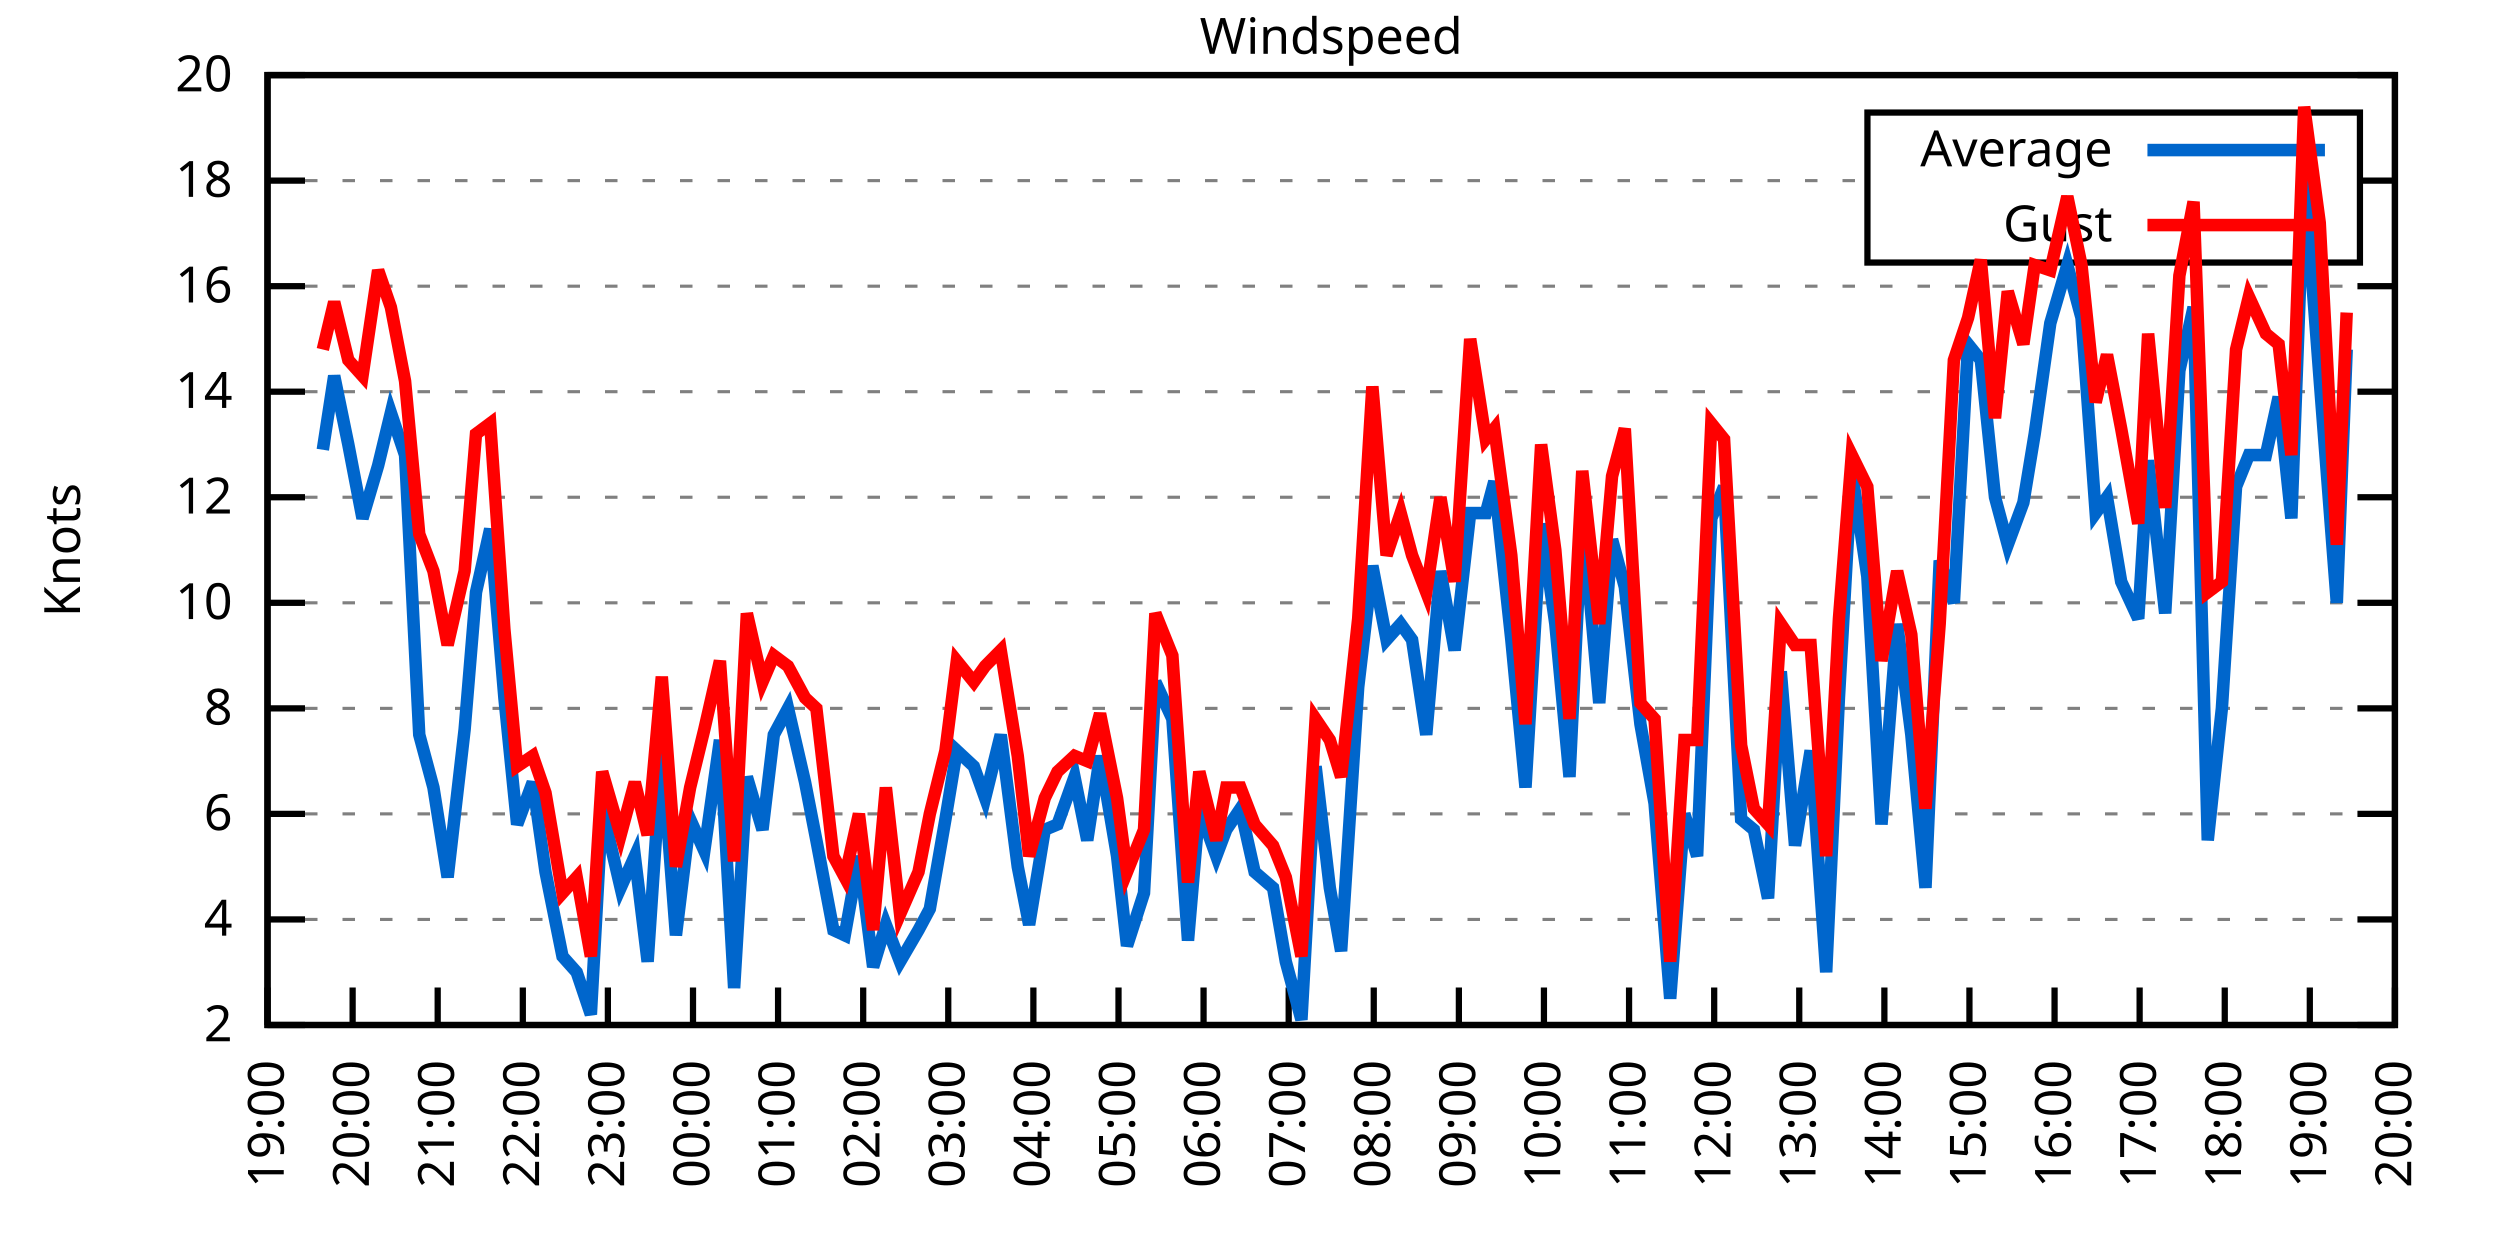
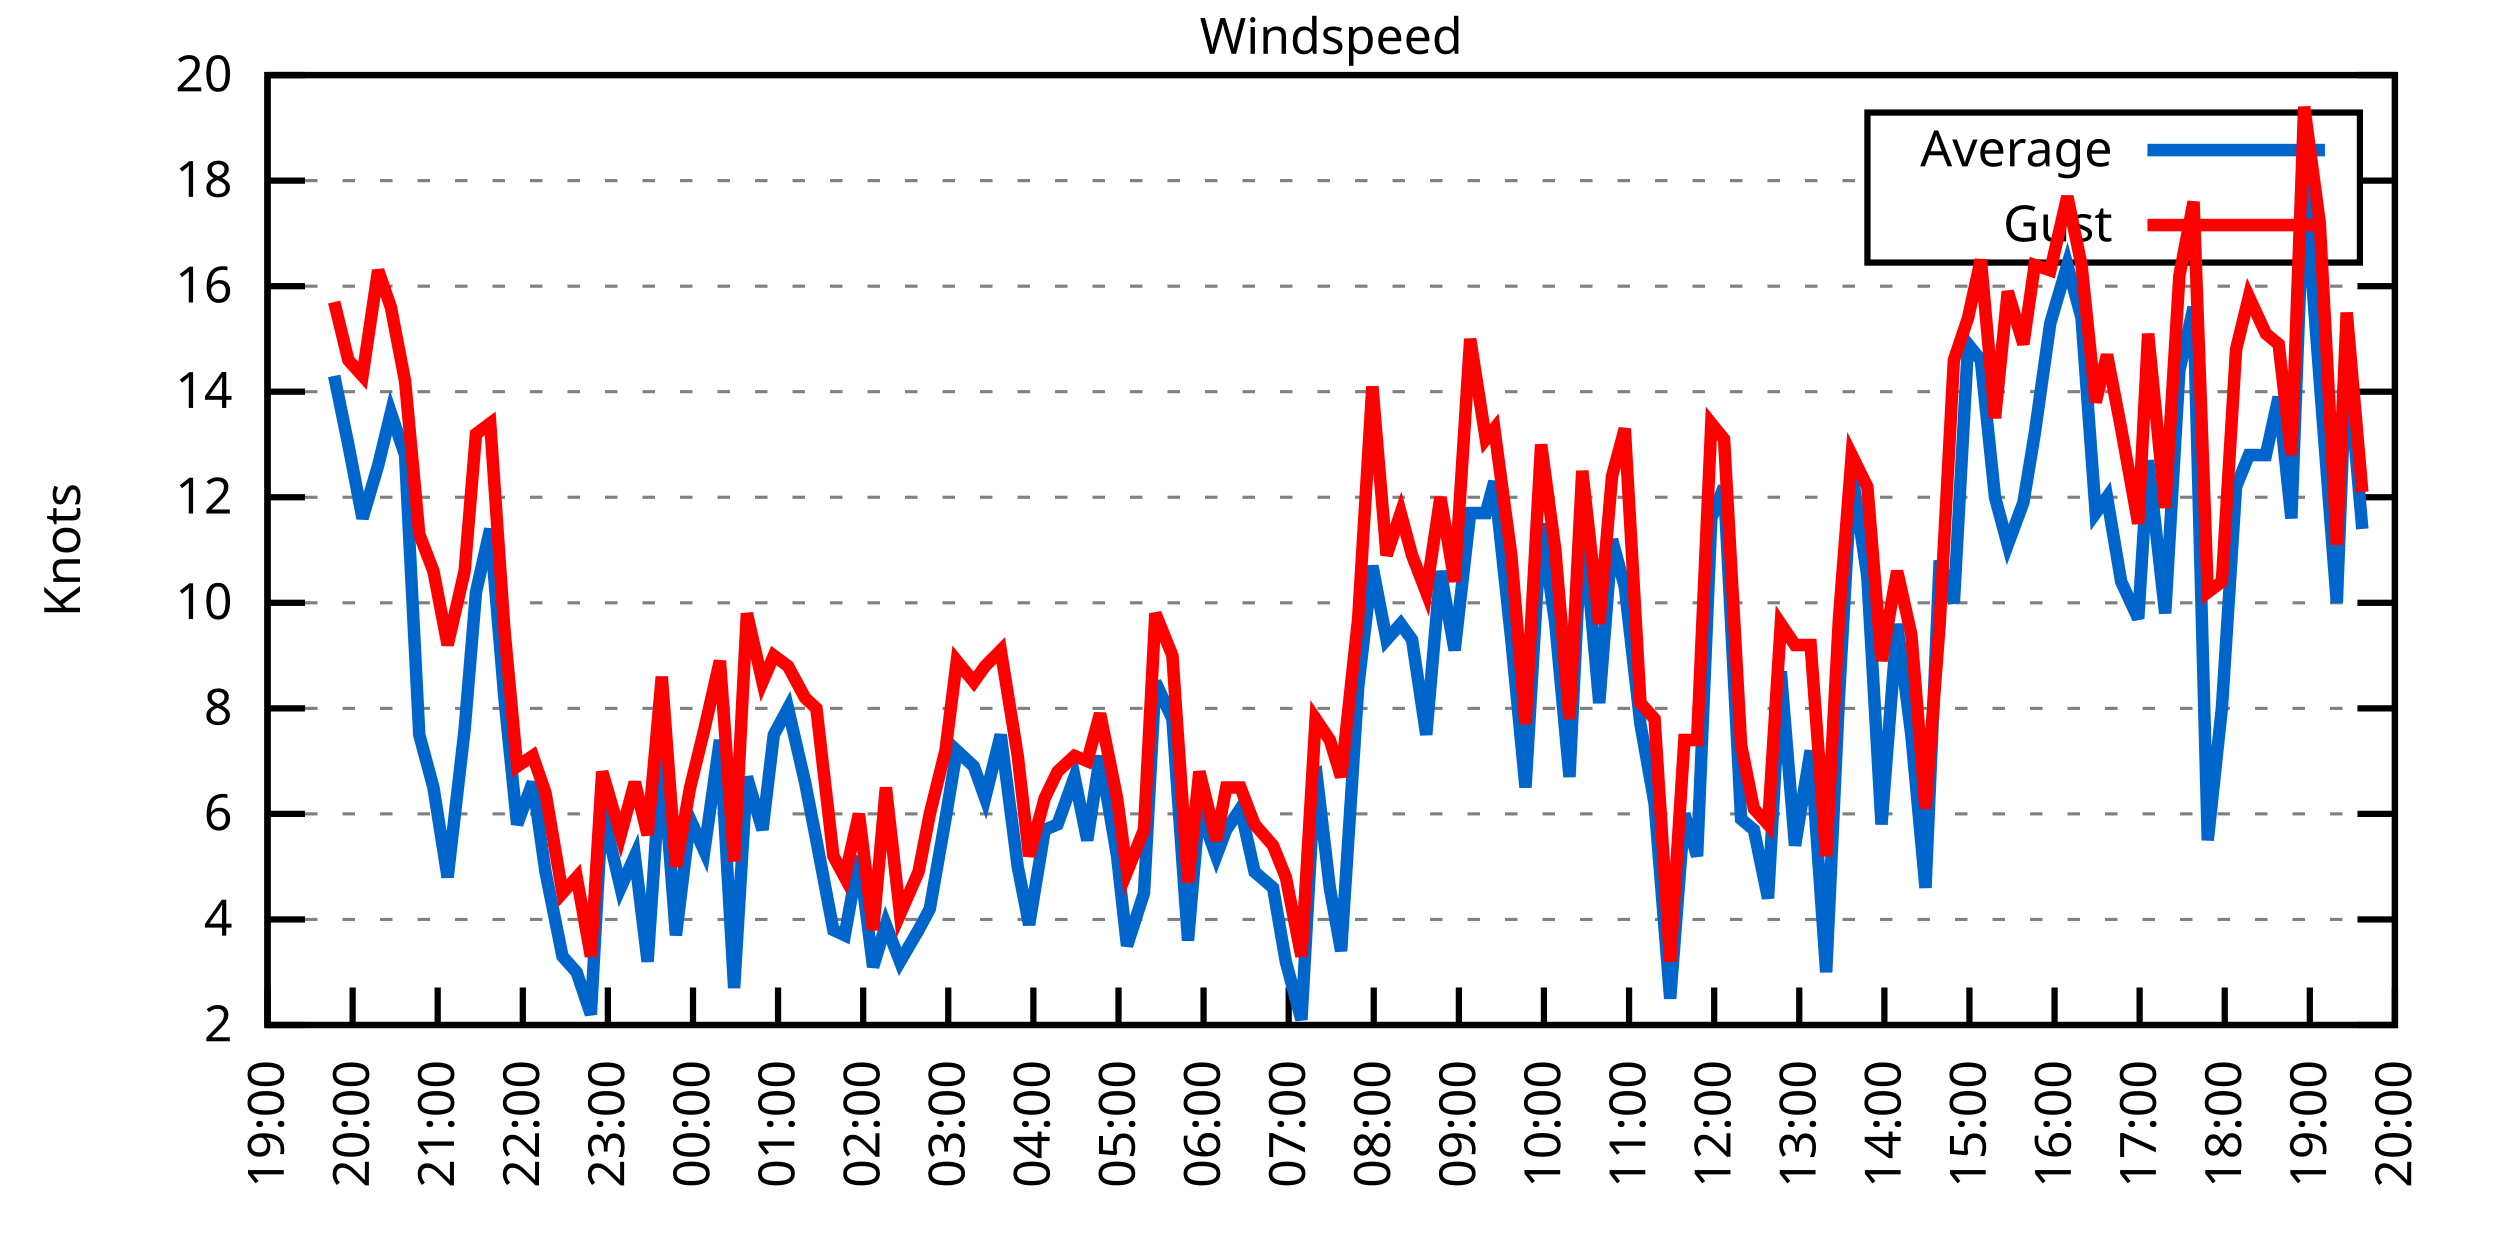
<svg xmlns="http://www.w3.org/2000/svg" xmlns:xlink="http://www.w3.org/1999/xlink" width="400" height="200" viewBox="0 0 400 200">
  <g id="gnuplot_canvas">
    <rect x="0" y="0" width="400" height="200" fill="none" />
    <defs>
      <circle id="gpDot" r="0.5" stroke-width="0.5" stroke="currentColor" />
      <path id="gpPt0" stroke-width="0.333" stroke="currentColor" d="M-1,0 h2 M0,-1 v2" />
      <path id="gpPt1" stroke-width="0.333" stroke="currentColor" d="M-1,-1 L1,1 M1,-1 L-1,1" />
      <path id="gpPt2" stroke-width="0.333" stroke="currentColor" d="M-1,0 L1,0 M0,-1 L0,1 M-1,-1 L1,1 M-1,1 L1,-1" />
      <rect id="gpPt3" stroke-width="0.333" stroke="currentColor" x="-1" y="-1" width="2" height="2" />
      <rect id="gpPt4" stroke-width="0.333" stroke="currentColor" fill="currentColor" x="-1" y="-1" width="2" height="2" />
      <circle id="gpPt5" stroke-width="0.333" stroke="currentColor" cx="0" cy="0" r="1" />
      <use xlink:href="#gpPt5" id="gpPt6" fill="currentColor" stroke="none" />
      <path id="gpPt7" stroke-width="0.333" stroke="currentColor" d="M0,-1.33 L-1.33,0.67 L1.33,0.67 z" />
      <use xlink:href="#gpPt7" id="gpPt8" fill="currentColor" stroke="none" />
      <use xlink:href="#gpPt7" id="gpPt9" stroke="currentColor" transform="rotate(180)" />
      <use xlink:href="#gpPt9" id="gpPt10" fill="currentColor" stroke="none" />
      <use xlink:href="#gpPt3" id="gpPt11" stroke="currentColor" transform="rotate(45)" />
      <use xlink:href="#gpPt11" id="gpPt12" fill="currentColor" stroke="none" />
      <path id="gpPt13" stroke-width="0.333" stroke="currentColor" d="M0,1.330 L1.265,0.411 L0.782,-1.067 L-0.782,-1.076 L-1.265,0.411 z" />
      <use xlink:href="#gpPt13" id="gpPt14" fill="currentColor" stroke="none" />
      <filter id="textbox" filterUnits="objectBoundingBox" x="0" y="0" height="1" width="1">
        <feFlood flood-color="white" flood-opacity="1" result="bgnd" />
        <feComposite in="SourceGraphic" in2="bgnd" operator="atop" />
      </filter>
      <filter id="greybox" filterUnits="objectBoundingBox" x="0" y="0" height="1" width="1">
        <feFlood flood-color="lightgrey" flood-opacity="1" result="grey" />
        <feComposite in="SourceGraphic" in2="grey" operator="atop" />
      </filter>
    </defs>
    <g fill="none" color="white" stroke="currentColor" stroke-width="1.00" stroke-linecap="butt" stroke-linejoin="miter">
</g>
    <g fill="none" color="black" stroke="currentColor" stroke-width="1.00" stroke-linecap="butt" stroke-linejoin="miter">
      <g stroke="none" shape-rendering="crispEdges">
        <polygon fill="rgb(255, 255, 255)" points="42.80,164.00 383.18,164.00 383.18,12.02 42.80,12.02 " />
      </g>
    </g>
    <g fill="none" color="black" stroke="currentColor" stroke-width="1.00" stroke-linecap="butt" stroke-linejoin="miter">
</g>
    <g fill="none" color="black" stroke="black" stroke-width="0.50" stroke-linecap="butt" stroke-linejoin="miter">
</g>
    <g fill="none" color="gray" stroke="currentColor" stroke-width="0.50" stroke-linecap="butt" stroke-linejoin="miter">
      <path stroke="gray" stroke-dasharray="2,4" class="gridline" d="M42.80,164.00 L383.19,164.00  " />
    </g>
    <g fill="none" color="gray" stroke="gray" stroke-width="1.00" stroke-linecap="butt" stroke-linejoin="miter">
</g>
    <g fill="none" color="black" stroke="currentColor" stroke-width="1.00" stroke-linecap="butt" stroke-linejoin="miter">
      <path stroke="black" d="M42.80,164.00 L48.80,164.00 M383.19,164.00 L377.19,164.00  " />
      <g transform="translate(37.20,166.60)" stroke="none" fill="black" font-family="Sans" font-size="8.00" text-anchor="end">
        <text>
          <tspan font-family="Sans"> 2</tspan>
        </text>
      </g>
    </g>
    <g fill="none" color="black" stroke="currentColor" stroke-width="1.00" stroke-linecap="butt" stroke-linejoin="miter">
</g>
    <g fill="none" color="black" stroke="black" stroke-width="0.50" stroke-linecap="butt" stroke-linejoin="miter">
</g>
    <g fill="none" color="gray" stroke="currentColor" stroke-width="0.50" stroke-linecap="butt" stroke-linejoin="miter">
      <path stroke="gray" stroke-dasharray="2,4" class="gridline" d="M42.80,147.11 L383.19,147.11  " />
    </g>
    <g fill="none" color="gray" stroke="gray" stroke-width="1.00" stroke-linecap="butt" stroke-linejoin="miter">
</g>
    <g fill="none" color="black" stroke="currentColor" stroke-width="1.00" stroke-linecap="butt" stroke-linejoin="miter">
      <path stroke="black" d="M42.80,147.11 L48.80,147.11 M383.19,147.11 L377.19,147.11  " />
      <g transform="translate(37.20,149.71)" stroke="none" fill="black" font-family="Sans" font-size="8.00" text-anchor="end">
        <text>
          <tspan font-family="Sans"> 4</tspan>
        </text>
      </g>
    </g>
    <g fill="none" color="black" stroke="currentColor" stroke-width="1.00" stroke-linecap="butt" stroke-linejoin="miter">
</g>
    <g fill="none" color="black" stroke="black" stroke-width="0.50" stroke-linecap="butt" stroke-linejoin="miter">
</g>
    <g fill="none" color="gray" stroke="currentColor" stroke-width="0.50" stroke-linecap="butt" stroke-linejoin="miter">
      <path stroke="gray" stroke-dasharray="2,4" class="gridline" d="M42.80,130.22 L383.19,130.22  " />
    </g>
    <g fill="none" color="gray" stroke="gray" stroke-width="1.00" stroke-linecap="butt" stroke-linejoin="miter">
</g>
    <g fill="none" color="black" stroke="currentColor" stroke-width="1.00" stroke-linecap="butt" stroke-linejoin="miter">
      <path stroke="black" d="M42.80,130.22 L48.80,130.22 M383.19,130.22 L377.19,130.22  " />
      <g transform="translate(37.20,132.82)" stroke="none" fill="black" font-family="Sans" font-size="8.00" text-anchor="end">
        <text>
          <tspan font-family="Sans"> 6</tspan>
        </text>
      </g>
    </g>
    <g fill="none" color="black" stroke="currentColor" stroke-width="1.00" stroke-linecap="butt" stroke-linejoin="miter">
</g>
    <g fill="none" color="black" stroke="black" stroke-width="0.50" stroke-linecap="butt" stroke-linejoin="miter">
</g>
    <g fill="none" color="gray" stroke="currentColor" stroke-width="0.50" stroke-linecap="butt" stroke-linejoin="miter">
      <path stroke="gray" stroke-dasharray="2,4" class="gridline" d="M42.80,113.34 L383.19,113.34  " />
    </g>
    <g fill="none" color="gray" stroke="gray" stroke-width="1.00" stroke-linecap="butt" stroke-linejoin="miter">
</g>
    <g fill="none" color="black" stroke="currentColor" stroke-width="1.00" stroke-linecap="butt" stroke-linejoin="miter">
      <path stroke="black" d="M42.80,113.34 L48.80,113.34 M383.19,113.34 L377.19,113.34  " />
      <g transform="translate(37.20,115.94)" stroke="none" fill="black" font-family="Sans" font-size="8.00" text-anchor="end">
        <text>
          <tspan font-family="Sans"> 8</tspan>
        </text>
      </g>
    </g>
    <g fill="none" color="black" stroke="currentColor" stroke-width="1.00" stroke-linecap="butt" stroke-linejoin="miter">
</g>
    <g fill="none" color="black" stroke="black" stroke-width="0.50" stroke-linecap="butt" stroke-linejoin="miter">
</g>
    <g fill="none" color="gray" stroke="currentColor" stroke-width="0.50" stroke-linecap="butt" stroke-linejoin="miter">
      <path stroke="gray" stroke-dasharray="2,4" class="gridline" d="M42.80,96.45 L383.19,96.45  " />
    </g>
    <g fill="none" color="gray" stroke="gray" stroke-width="1.00" stroke-linecap="butt" stroke-linejoin="miter">
</g>
    <g fill="none" color="black" stroke="currentColor" stroke-width="1.00" stroke-linecap="butt" stroke-linejoin="miter">
      <path stroke="black" d="M42.80,96.45 L48.80,96.45 M383.19,96.45 L377.19,96.45  " />
      <g transform="translate(37.20,99.05)" stroke="none" fill="black" font-family="Sans" font-size="8.00" text-anchor="end">
        <text>
          <tspan font-family="Sans"> 10</tspan>
        </text>
      </g>
    </g>
    <g fill="none" color="black" stroke="currentColor" stroke-width="1.00" stroke-linecap="butt" stroke-linejoin="miter">
</g>
    <g fill="none" color="black" stroke="black" stroke-width="0.50" stroke-linecap="butt" stroke-linejoin="miter">
</g>
    <g fill="none" color="gray" stroke="currentColor" stroke-width="0.50" stroke-linecap="butt" stroke-linejoin="miter">
      <path stroke="gray" stroke-dasharray="2,4" class="gridline" d="M42.80,79.56 L383.19,79.56  " />
    </g>
    <g fill="none" color="gray" stroke="gray" stroke-width="1.00" stroke-linecap="butt" stroke-linejoin="miter">
</g>
    <g fill="none" color="black" stroke="currentColor" stroke-width="1.00" stroke-linecap="butt" stroke-linejoin="miter">
      <path stroke="black" d="M42.80,79.56 L48.80,79.56 M383.19,79.56 L377.19,79.56  " />
      <g transform="translate(37.20,82.16)" stroke="none" fill="black" font-family="Sans" font-size="8.00" text-anchor="end">
        <text>
          <tspan font-family="Sans"> 12</tspan>
        </text>
      </g>
    </g>
    <g fill="none" color="black" stroke="currentColor" stroke-width="1.00" stroke-linecap="butt" stroke-linejoin="miter">
</g>
    <g fill="none" color="black" stroke="black" stroke-width="0.50" stroke-linecap="butt" stroke-linejoin="miter">
</g>
    <g fill="none" color="gray" stroke="currentColor" stroke-width="0.50" stroke-linecap="butt" stroke-linejoin="miter">
      <path stroke="gray" stroke-dasharray="2,4" class="gridline" d="M42.80,62.67 L383.19,62.67  " />
    </g>
    <g fill="none" color="gray" stroke="gray" stroke-width="1.00" stroke-linecap="butt" stroke-linejoin="miter">
</g>
    <g fill="none" color="black" stroke="currentColor" stroke-width="1.00" stroke-linecap="butt" stroke-linejoin="miter">
      <path stroke="black" d="M42.80,62.67 L48.80,62.67 M383.19,62.67 L377.19,62.67  " />
      <g transform="translate(37.20,65.27)" stroke="none" fill="black" font-family="Sans" font-size="8.00" text-anchor="end">
        <text>
          <tspan font-family="Sans"> 14</tspan>
        </text>
      </g>
    </g>
    <g fill="none" color="black" stroke="currentColor" stroke-width="1.00" stroke-linecap="butt" stroke-linejoin="miter">
</g>
    <g fill="none" color="black" stroke="black" stroke-width="0.50" stroke-linecap="butt" stroke-linejoin="miter">
</g>
    <g fill="none" color="gray" stroke="currentColor" stroke-width="0.50" stroke-linecap="butt" stroke-linejoin="miter">
      <path stroke="gray" stroke-dasharray="2,4" class="gridline" d="M42.80,45.79 L383.19,45.79  " />
    </g>
    <g fill="none" color="gray" stroke="gray" stroke-width="1.00" stroke-linecap="butt" stroke-linejoin="miter">
</g>
    <g fill="none" color="black" stroke="currentColor" stroke-width="1.00" stroke-linecap="butt" stroke-linejoin="miter">
      <path stroke="black" d="M42.80,45.79 L48.80,45.79 M383.19,45.79 L377.19,45.79  " />
      <g transform="translate(37.20,48.39)" stroke="none" fill="black" font-family="Sans" font-size="8.00" text-anchor="end">
        <text>
          <tspan font-family="Sans"> 16</tspan>
        </text>
      </g>
    </g>
    <g fill="none" color="black" stroke="currentColor" stroke-width="1.00" stroke-linecap="butt" stroke-linejoin="miter">
</g>
    <g fill="none" color="black" stroke="black" stroke-width="0.50" stroke-linecap="butt" stroke-linejoin="miter">
</g>
    <g fill="none" color="gray" stroke="currentColor" stroke-width="0.50" stroke-linecap="butt" stroke-linejoin="miter">
      <path stroke="gray" stroke-dasharray="2,4" class="gridline" d="M42.80,28.90 L298.79,28.90 M377.59,28.90 L383.19,28.90  " />
    </g>
    <g fill="none" color="gray" stroke="gray" stroke-width="1.00" stroke-linecap="butt" stroke-linejoin="miter">
</g>
    <g fill="none" color="black" stroke="currentColor" stroke-width="1.00" stroke-linecap="butt" stroke-linejoin="miter">
      <path stroke="black" d="M42.80,28.90 L48.80,28.90 M383.19,28.90 L377.19,28.90  " />
      <g transform="translate(37.20,31.50)" stroke="none" fill="black" font-family="Sans" font-size="8.00" text-anchor="end">
        <text>
          <tspan font-family="Sans"> 18</tspan>
        </text>
      </g>
    </g>
    <g fill="none" color="black" stroke="currentColor" stroke-width="1.00" stroke-linecap="butt" stroke-linejoin="miter">
</g>
    <g fill="none" color="black" stroke="black" stroke-width="0.50" stroke-linecap="butt" stroke-linejoin="miter">
</g>
    <g fill="none" color="gray" stroke="currentColor" stroke-width="0.50" stroke-linecap="butt" stroke-linejoin="miter">
      <path stroke="gray" stroke-dasharray="2,4" class="gridline" d="M42.80,12.01 L383.19,12.01  " />
    </g>
    <g fill="none" color="gray" stroke="gray" stroke-width="1.00" stroke-linecap="butt" stroke-linejoin="miter">
</g>
    <g fill="none" color="black" stroke="currentColor" stroke-width="1.00" stroke-linecap="butt" stroke-linejoin="miter">
      <path stroke="black" d="M42.80,12.01 L48.80,12.01 M383.19,12.01 L377.19,12.01  " />
      <g transform="translate(37.20,14.61)" stroke="none" fill="black" font-family="Sans" font-size="8.00" text-anchor="end">
        <text>
          <tspan font-family="Sans"> 20</tspan>
        </text>
      </g>
    </g>
    <g fill="none" color="black" stroke="currentColor" stroke-width="1.00" stroke-linecap="butt" stroke-linejoin="miter">
      <path stroke="black" d="M42.80,164.00 L42.80,158.00  " />
      <g transform="translate(45.40,169.60) rotate(270.00)" stroke="none" fill="black" font-family="Sans" font-size="8.00" text-anchor="end">
        <text>
          <tspan font-family="Sans">19:00</tspan>
        </text>
      </g>
    </g>
    <g fill="none" color="black" stroke="currentColor" stroke-width="1.00" stroke-linecap="butt" stroke-linejoin="miter">
      <path stroke="black" d="M56.42,164.00 L56.42,158.00  " />
      <g transform="translate(59.02,169.60) rotate(270.00)" stroke="none" fill="black" font-family="Sans" font-size="8.00" text-anchor="end">
        <text>
          <tspan font-family="Sans">20:00</tspan>
        </text>
      </g>
    </g>
    <g fill="none" color="black" stroke="currentColor" stroke-width="1.00" stroke-linecap="butt" stroke-linejoin="miter">
      <path stroke="black" d="M70.03,164.00 L70.03,158.00  " />
      <g transform="translate(72.63,169.60) rotate(270.00)" stroke="none" fill="black" font-family="Sans" font-size="8.00" text-anchor="end">
        <text>
          <tspan font-family="Sans">21:00</tspan>
        </text>
      </g>
    </g>
    <g fill="none" color="black" stroke="currentColor" stroke-width="1.00" stroke-linecap="butt" stroke-linejoin="miter">
      <path stroke="black" d="M83.65,164.00 L83.65,158.00  " />
      <g transform="translate(86.25,169.60) rotate(270.00)" stroke="none" fill="black" font-family="Sans" font-size="8.00" text-anchor="end">
        <text>
          <tspan font-family="Sans">22:00</tspan>
        </text>
      </g>
    </g>
    <g fill="none" color="black" stroke="currentColor" stroke-width="1.00" stroke-linecap="butt" stroke-linejoin="miter">
      <path stroke="black" d="M97.26,164.00 L97.26,158.00  " />
      <g transform="translate(99.86,169.60) rotate(270.00)" stroke="none" fill="black" font-family="Sans" font-size="8.00" text-anchor="end">
        <text>
          <tspan font-family="Sans">23:00</tspan>
        </text>
      </g>
    </g>
    <g fill="none" color="black" stroke="currentColor" stroke-width="1.00" stroke-linecap="butt" stroke-linejoin="miter">
      <path stroke="black" d="M110.88,164.00 L110.88,158.00  " />
      <g transform="translate(113.48,169.60) rotate(270.00)" stroke="none" fill="black" font-family="Sans" font-size="8.00" text-anchor="end">
        <text>
          <tspan font-family="Sans">00:00</tspan>
        </text>
      </g>
    </g>
    <g fill="none" color="black" stroke="currentColor" stroke-width="1.00" stroke-linecap="butt" stroke-linejoin="miter">
      <path stroke="black" d="M124.49,164.00 L124.49,158.00  " />
      <g transform="translate(127.09,169.60) rotate(270.00)" stroke="none" fill="black" font-family="Sans" font-size="8.00" text-anchor="end">
        <text>
          <tspan font-family="Sans">01:00</tspan>
        </text>
      </g>
    </g>
    <g fill="none" color="black" stroke="currentColor" stroke-width="1.00" stroke-linecap="butt" stroke-linejoin="miter">
      <path stroke="black" d="M138.11,164.00 L138.11,158.00  " />
      <g transform="translate(140.71,169.60) rotate(270.00)" stroke="none" fill="black" font-family="Sans" font-size="8.00" text-anchor="end">
        <text>
          <tspan font-family="Sans">02:00</tspan>
        </text>
      </g>
    </g>
    <g fill="none" color="black" stroke="currentColor" stroke-width="1.00" stroke-linecap="butt" stroke-linejoin="miter">
      <path stroke="black" d="M151.72,164.00 L151.72,158.00  " />
      <g transform="translate(154.32,169.60) rotate(270.00)" stroke="none" fill="black" font-family="Sans" font-size="8.00" text-anchor="end">
        <text>
          <tspan font-family="Sans">03:00</tspan>
        </text>
      </g>
    </g>
    <g fill="none" color="black" stroke="currentColor" stroke-width="1.00" stroke-linecap="butt" stroke-linejoin="miter">
      <path stroke="black" d="M165.34,164.00 L165.34,158.00  " />
      <g transform="translate(167.94,169.60) rotate(270.00)" stroke="none" fill="black" font-family="Sans" font-size="8.00" text-anchor="end">
        <text>
          <tspan font-family="Sans">04:00</tspan>
        </text>
      </g>
    </g>
    <g fill="none" color="black" stroke="currentColor" stroke-width="1.00" stroke-linecap="butt" stroke-linejoin="miter">
      <path stroke="black" d="M178.96,164.00 L178.96,158.00  " />
      <g transform="translate(181.56,169.60) rotate(270.00)" stroke="none" fill="black" font-family="Sans" font-size="8.00" text-anchor="end">
        <text>
          <tspan font-family="Sans">05:00</tspan>
        </text>
      </g>
    </g>
    <g fill="none" color="black" stroke="currentColor" stroke-width="1.00" stroke-linecap="butt" stroke-linejoin="miter">
      <path stroke="black" d="M192.57,164.00 L192.57,158.00  " />
      <g transform="translate(195.17,169.60) rotate(270.00)" stroke="none" fill="black" font-family="Sans" font-size="8.00" text-anchor="end">
        <text>
          <tspan font-family="Sans">06:00</tspan>
        </text>
      </g>
    </g>
    <g fill="none" color="black" stroke="currentColor" stroke-width="1.00" stroke-linecap="butt" stroke-linejoin="miter">
      <path stroke="black" d="M206.19,164.00 L206.19,158.00  " />
      <g transform="translate(208.79,169.60) rotate(270.00)" stroke="none" fill="black" font-family="Sans" font-size="8.00" text-anchor="end">
        <text>
          <tspan font-family="Sans">07:00</tspan>
        </text>
      </g>
    </g>
    <g fill="none" color="black" stroke="currentColor" stroke-width="1.00" stroke-linecap="butt" stroke-linejoin="miter">
      <path stroke="black" d="M219.80,164.00 L219.80,158.00  " />
      <g transform="translate(222.40,169.60) rotate(270.00)" stroke="none" fill="black" font-family="Sans" font-size="8.00" text-anchor="end">
        <text>
          <tspan font-family="Sans">08:00</tspan>
        </text>
      </g>
    </g>
    <g fill="none" color="black" stroke="currentColor" stroke-width="1.00" stroke-linecap="butt" stroke-linejoin="miter">
      <path stroke="black" d="M233.42,164.00 L233.42,158.00  " />
      <g transform="translate(236.02,169.60) rotate(270.00)" stroke="none" fill="black" font-family="Sans" font-size="8.00" text-anchor="end">
        <text>
          <tspan font-family="Sans">09:00</tspan>
        </text>
      </g>
    </g>
    <g fill="none" color="black" stroke="currentColor" stroke-width="1.00" stroke-linecap="butt" stroke-linejoin="miter">
      <path stroke="black" d="M247.03,164.00 L247.03,158.00  " />
      <g transform="translate(249.63,169.60) rotate(270.00)" stroke="none" fill="black" font-family="Sans" font-size="8.00" text-anchor="end">
        <text>
          <tspan font-family="Sans">10:00</tspan>
        </text>
      </g>
    </g>
    <g fill="none" color="black" stroke="currentColor" stroke-width="1.00" stroke-linecap="butt" stroke-linejoin="miter">
      <path stroke="black" d="M260.65,164.00 L260.65,158.00  " />
      <g transform="translate(263.25,169.60) rotate(270.00)" stroke="none" fill="black" font-family="Sans" font-size="8.00" text-anchor="end">
        <text>
          <tspan font-family="Sans">11:00</tspan>
        </text>
      </g>
    </g>
    <g fill="none" color="black" stroke="currentColor" stroke-width="1.00" stroke-linecap="butt" stroke-linejoin="miter">
      <path stroke="black" d="M274.27,164.00 L274.27,158.00  " />
      <g transform="translate(276.87,169.60) rotate(270.00)" stroke="none" fill="black" font-family="Sans" font-size="8.00" text-anchor="end">
        <text>
          <tspan font-family="Sans">12:00</tspan>
        </text>
      </g>
    </g>
    <g fill="none" color="black" stroke="currentColor" stroke-width="1.00" stroke-linecap="butt" stroke-linejoin="miter">
      <path stroke="black" d="M287.88,164.00 L287.88,158.00  " />
      <g transform="translate(290.48,169.60) rotate(270.00)" stroke="none" fill="black" font-family="Sans" font-size="8.00" text-anchor="end">
        <text>
          <tspan font-family="Sans">13:00</tspan>
        </text>
      </g>
    </g>
    <g fill="none" color="black" stroke="currentColor" stroke-width="1.00" stroke-linecap="butt" stroke-linejoin="miter">
      <path stroke="black" d="M301.50,164.00 L301.50,158.00  " />
      <g transform="translate(304.10,169.60) rotate(270.00)" stroke="none" fill="black" font-family="Sans" font-size="8.00" text-anchor="end">
        <text>
          <tspan font-family="Sans">14:00</tspan>
        </text>
      </g>
    </g>
    <g fill="none" color="black" stroke="currentColor" stroke-width="1.00" stroke-linecap="butt" stroke-linejoin="miter">
      <path stroke="black" d="M315.11,164.00 L315.11,158.00  " />
      <g transform="translate(317.71,169.60) rotate(270.00)" stroke="none" fill="black" font-family="Sans" font-size="8.00" text-anchor="end">
        <text>
          <tspan font-family="Sans">15:00</tspan>
        </text>
      </g>
    </g>
    <g fill="none" color="black" stroke="currentColor" stroke-width="1.00" stroke-linecap="butt" stroke-linejoin="miter">
      <path stroke="black" d="M328.73,164.00 L328.73,158.00  " />
      <g transform="translate(331.33,169.60) rotate(270.00)" stroke="none" fill="black" font-family="Sans" font-size="8.00" text-anchor="end">
        <text>
          <tspan font-family="Sans">16:00</tspan>
        </text>
      </g>
    </g>
    <g fill="none" color="black" stroke="currentColor" stroke-width="1.00" stroke-linecap="butt" stroke-linejoin="miter">
      <path stroke="black" d="M342.34,164.00 L342.34,158.00  " />
      <g transform="translate(344.94,169.60) rotate(270.00)" stroke="none" fill="black" font-family="Sans" font-size="8.00" text-anchor="end">
        <text>
          <tspan font-family="Sans">17:00</tspan>
        </text>
      </g>
    </g>
    <g fill="none" color="black" stroke="currentColor" stroke-width="1.00" stroke-linecap="butt" stroke-linejoin="miter">
      <path stroke="black" d="M355.96,164.00 L355.96,158.00  " />
      <g transform="translate(358.56,169.60) rotate(270.00)" stroke="none" fill="black" font-family="Sans" font-size="8.00" text-anchor="end">
        <text>
          <tspan font-family="Sans">18:00</tspan>
        </text>
      </g>
    </g>
    <g fill="none" color="black" stroke="currentColor" stroke-width="1.00" stroke-linecap="butt" stroke-linejoin="miter">
      <path stroke="black" d="M369.57,164.00 L369.57,158.00  " />
      <g transform="translate(372.17,169.60) rotate(270.00)" stroke="none" fill="black" font-family="Sans" font-size="8.00" text-anchor="end">
        <text>
          <tspan font-family="Sans">19:00</tspan>
        </text>
      </g>
    </g>
    <g fill="none" color="black" stroke="currentColor" stroke-width="1.00" stroke-linecap="butt" stroke-linejoin="miter">
      <path stroke="black" d="M383.19,164.00 L383.19,158.00  " />
      <g transform="translate(385.79,169.60) rotate(270.00)" stroke="none" fill="black" font-family="Sans" font-size="8.00" text-anchor="end">
        <text>
          <tspan font-family="Sans">20:00</tspan>
        </text>
      </g>
    </g>
    <g fill="none" color="black" stroke="currentColor" stroke-width="1.00" stroke-linecap="butt" stroke-linejoin="miter">
</g>
    <g fill="none" color="black" stroke="currentColor" stroke-width="1.00" stroke-linecap="butt" stroke-linejoin="miter">
      <path stroke="black" d="M42.80,12.01 L42.80,164.00 L383.19,164.00 L383.19,12.01 L42.80,12.01 Z  " />
    </g>
    <g fill="none" color="black" stroke="currentColor" stroke-width="1.00" stroke-linecap="butt" stroke-linejoin="miter">
</g>
    <g fill="none" color="black" stroke="currentColor" stroke-width="1.00" stroke-linecap="butt" stroke-linejoin="miter">
      <path stroke="black" d="M298.79,42.01 L298.79,18.01 L377.59,18.01 L377.59,42.01 L298.79,42.01 Z  " />
    </g>
    <g id="Windspeed_plot_1">
      <g fill="none" color="white" stroke="black" stroke-width="2.00" stroke-linecap="butt" stroke-linejoin="miter">
</g>
      <g fill="none" color="black" stroke="currentColor" stroke-width="2.00" stroke-linecap="butt" stroke-linejoin="miter">
        <g transform="translate(337.99,26.61)" stroke="none" fill="black" font-family="Sans" font-size="8.00" text-anchor="end">
          <text>
            <tspan font-family="Sans">Average</tspan>
          </text>
        </g>
      </g>
      <g fill="none" color="black" stroke="currentColor" stroke-width="2.00" stroke-linecap="butt" stroke-linejoin="miter">
-         <path stroke="rgb(  0, 102, 204)" d="M343.59,24.01 L371.99,24.01 M51.65,71.96 L53.47,60.14 L55.73,71.12 L58.00,82.94 L60.50,74.49 L62.54,66.05   L64.81,72.81 L67.08,117.56 L69.35,126.00 L71.62,140.36 L74.34,116.71 L76.16,94.76 L78.43,84.63 L80.70,111.65   L82.74,131.91 L85.24,125.16 L87.28,139.51 L90.00,153.02 L92.27,155.56 L94.54,162.31 L96.35,129.38 L99.30,142.05   L101.57,136.98 L103.62,153.87 L105.89,120.09 L108.15,149.65 L110.42,131.07 L112.69,136.14 L115.19,118.40 L117.46,158.09   L119.50,124.31 L122.00,132.76 L123.81,117.56 L126.08,113.34 L128.81,125.16 L130.62,134.45 L133.34,148.80 L135.16,149.65   L137.43,136.98 L139.70,154.71 L141.74,147.96 L144.01,153.87 L146.96,148.80 L148.77,145.42 L151.27,131.07 L153.09,120.09   L155.81,122.62 L157.62,127.69 L160.12,117.56 L162.84,138.67 L164.66,147.96 L167.16,132.76 L169.20,131.91 L171.92,124.31   L173.96,134.45 L176.01,120.94 L178.73,136.98 L180.32,151.33 L183.04,142.89 L184.86,109.11 L187.58,115.03 L190.08,150.49   L191.89,129.38 L194.61,136.98 L196.20,132.76 L198.47,129.38 L200.74,139.51 L203.69,142.05 L205.73,153.87 L208.23,163.16   L210.50,122.62 L212.77,142.05 L214.58,152.18 L217.31,109.96 L219.58,90.54 L221.85,102.36 L224.11,99.83 L225.93,102.36   L228.20,117.56 L230.47,91.38 L232.74,104.05 L235.23,82.09 L237.73,82.09 L239.09,77.03 L241.81,102.36 L244.08,126.00   L246.58,83.78 L248.85,99.83 L251.12,124.31 L253.16,82.09 L255.88,112.49 L257.93,86.32 L259.97,93.92 L262.47,115.87   L264.73,128.54 L267.23,159.78 L269.50,130.22 L271.54,136.98 L273.81,82.94 L275.85,77.87 L278.58,131.07 L280.62,132.76   L282.89,143.73 L284.93,107.43 L287.20,135.29 L289.70,120.09 L292.19,155.56 L294.23,111.65 L296.28,75.34 L298.77,92.23   L301.04,131.91 L303.54,99.83 L305.81,117.56 L308.08,142.05 L310.35,89.69 L312.62,96.45 L314.89,55.07 L316.93,57.61   L319.20,79.56 L321.24,87.16 L323.74,80.41 L325.55,69.43 L328.05,51.70 L330.77,42.41 L333.04,50.85 L335.31,82.09   L337.12,79.56 L339.39,93.07 L342.12,98.98 L343.70,73.65 L346.43,98.14 L348.70,59.30 L350.97,49.16 L353.24,134.45   L355.50,113.34 L357.77,77.87 L359.82,72.81 L362.54,72.81 L364.58,63.52 L366.62,82.94 L368.67,28.05 L371.16,60.98   L373.89,96.45 L375.47,55.92  " />
+         <path stroke="rgb(  0, 102, 204)" d="M343.59,24.01 L371.99,24.01 M53.47,60.14 L55.73,71.12 L58.00,82.94 L60.50,74.49 L62.54,66.05 L64.81,72.81   L67.08,117.56 L69.35,126.00 L71.62,140.36 L74.34,116.71 L76.16,94.76 L78.43,84.63 L80.70,111.65 L82.74,131.91   L85.24,125.16 L87.28,139.51 L90.00,153.02 L92.27,155.56 L94.54,162.31 L96.35,129.38 L99.30,142.05 L101.57,136.98   L103.62,153.87 L105.89,120.09 L108.15,149.65 L110.42,131.07 L112.69,136.14 L115.19,118.40 L117.46,158.09 L119.50,124.31   L122.00,132.76 L123.81,117.56 L126.08,113.34 L128.81,125.16 L130.62,134.45 L133.34,148.80 L135.16,149.65 L137.43,136.98   L139.70,154.71 L141.74,147.96 L144.01,153.87 L146.96,148.80 L148.77,145.42 L151.27,131.07 L153.09,120.09 L155.81,122.62   L157.62,127.69 L160.12,117.56 L162.84,138.67 L164.66,147.96 L167.16,132.76 L169.20,131.91 L171.92,124.31 L173.96,134.45   L176.01,120.94 L178.73,136.98 L180.32,151.33 L183.04,142.89 L184.86,109.11 L187.58,115.03 L190.08,150.49 L191.89,129.38   L194.61,136.98 L196.20,132.76 L198.47,129.38 L200.74,139.51 L203.69,142.05 L205.73,153.87 L208.23,163.16 L210.50,122.62   L212.77,142.05 L214.58,152.18 L217.31,109.96 L219.58,90.54 L221.85,102.36 L224.11,99.83 L225.93,102.36 L228.20,117.56   L230.47,91.38 L232.74,104.05 L235.23,82.09 L237.73,82.09 L239.09,77.03 L241.81,102.36 L244.08,126.00 L246.58,83.78   L248.85,99.83 L251.12,124.31 L253.16,82.09 L255.88,112.49 L257.93,86.32 L259.97,93.92 L262.47,115.87 L264.73,128.54   L267.23,159.78 L269.50,130.22 L271.54,136.98 L273.81,82.94 L275.85,77.87 L278.58,131.07 L280.62,132.76 L282.89,143.73   L284.93,107.43 L287.20,135.29 L289.70,120.09 L292.19,155.56 L294.23,111.65 L296.28,75.34 L298.77,92.23 L301.04,131.91   L303.54,99.83 L305.81,117.56 L308.08,142.05 L310.35,89.69 L312.62,96.45 L314.89,55.07 L316.93,57.61 L319.20,79.56   L321.24,87.16 L323.74,80.41 L325.55,69.43 L328.05,51.70 L330.77,42.41 L333.04,50.85 L335.31,82.09 L337.12,79.56   L339.39,93.07 L342.12,98.98 L343.70,73.65 L346.43,98.14 L348.70,59.30 L350.97,49.16 L353.24,134.45 L355.50,113.34   L357.77,77.87 L359.82,72.81 L362.54,72.81 L364.58,63.52 L366.62,82.94 L368.67,28.05 L371.16,60.98 L373.89,96.45   L375.47,55.92 L377.97,84.63  " />
      </g>
    </g>
    <g id="Windspeed_plot_2">
      <g fill="none" color="black" stroke="currentColor" stroke-width="2.00" stroke-linecap="butt" stroke-linejoin="miter">
        <g transform="translate(337.99,38.61)" stroke="none" fill="black" font-family="Sans" font-size="8.00" text-anchor="end">
          <text>
            <tspan font-family="Sans">Gust</tspan>
          </text>
        </g>
      </g>
      <g fill="none" color="black" stroke="currentColor" stroke-width="2.00" stroke-linecap="butt" stroke-linejoin="miter">
-         <path stroke="rgb(255,   0,   0)" d="M343.59,36.01 L371.99,36.01 M51.65,55.92 L53.47,48.32 L55.73,57.61 L58.00,60.14 L60.50,43.25 L62.54,49.16   L64.81,60.98 L67.08,85.47 L69.35,91.38 L71.62,103.20 L74.34,91.38 L76.16,69.43 L78.43,67.74 L80.70,100.67   L82.74,122.62 L85.24,120.94 L87.28,126.85 L90.00,142.89 L92.27,140.36 L94.54,153.02 L96.35,123.47 L99.30,133.60   L101.57,125.16 L103.62,133.60 L105.89,108.27 L108.15,138.67 L110.42,126.00 L112.69,116.71 L115.19,105.74 L117.46,137.82   L119.50,98.14 L122.00,109.11 L123.81,104.89 L126.08,106.58 L128.81,111.65 L130.62,113.34 L133.34,136.98 L135.16,140.36   L137.43,130.22 L139.70,148.80 L141.74,126.00 L144.01,146.27 L146.96,139.51 L148.77,130.22 L151.27,120.09 L153.09,105.74   L155.81,109.11 L157.62,106.58 L160.12,104.05 L162.84,120.94 L164.66,136.98 L167.16,127.69 L169.20,123.47 L171.92,120.94   L173.96,121.78 L176.01,114.18 L178.73,127.69 L180.32,139.51 L183.04,132.76 L184.86,98.14 L187.58,104.89 L190.08,141.20   L191.89,123.47 L194.61,134.45 L196.20,126.00 L198.47,126.00 L200.74,131.91 L203.69,135.29 L205.73,140.36 L208.23,153.02   L210.50,115.03 L212.77,118.40 L214.58,124.31 L217.31,98.98 L219.58,61.83 L221.85,88.85 L224.11,82.09 L225.93,88.85   L228.20,94.76 L230.47,79.56 L232.74,93.07 L235.23,54.23 L237.73,70.27 L239.09,68.58 L241.81,88.85 L244.08,115.87   L246.58,71.12 L248.85,88.00 L251.12,115.03 L253.16,75.34 L255.88,99.83 L257.93,76.18 L259.97,68.58 L262.47,112.49   L264.73,115.03 L267.23,153.87 L269.50,118.40 L271.54,118.40 L273.81,67.74 L275.85,70.27 L278.58,119.25 L280.62,129.38   L282.89,131.91 L284.93,99.83 L287.20,103.20 L289.70,103.20 L292.19,136.98 L294.23,98.98 L296.28,72.81 L298.77,77.87   L301.04,105.74 L303.54,91.38 L305.81,101.52 L308.08,129.38 L310.35,99.83 L312.62,57.61 L314.89,50.85 L316.93,41.56   L319.20,66.90 L321.24,46.63 L323.74,55.07 L325.55,42.41 L328.05,43.25 L330.77,31.43 L333.04,42.41 L335.31,64.36   L337.12,56.76 L339.39,68.58 L342.12,83.78 L343.70,53.39 L346.43,81.25 L348.70,44.10 L350.97,32.28 L353.24,94.76   L355.50,93.07 L357.77,55.92 L359.82,47.47 L362.54,53.39 L364.58,55.07 L366.62,72.81 L368.67,17.08 L371.16,35.65   L373.89,87.16 L375.47,50.01  " />
+         <path stroke="rgb(255,   0,   0)" d="M343.59,36.01 L371.99,36.01 M53.47,48.32 L55.73,57.61 L58.00,60.14 L60.50,43.25 L62.54,49.16 L64.81,60.98   L67.08,85.47 L69.35,91.38 L71.62,103.20 L74.34,91.38 L76.16,69.43 L78.43,67.74 L80.70,100.67 L82.74,122.62   L85.24,120.94 L87.28,126.85 L90.00,142.89 L92.27,140.36 L94.54,153.02 L96.35,123.47 L99.30,133.60 L101.57,125.16   L103.62,133.60 L105.89,108.27 L108.15,138.67 L110.42,126.00 L112.69,116.71 L115.19,105.74 L117.46,137.82 L119.50,98.14   L122.00,109.11 L123.81,104.89 L126.08,106.58 L128.81,111.65 L130.62,113.34 L133.34,136.98 L135.16,140.36 L137.43,130.22   L139.70,148.80 L141.74,126.00 L144.01,146.27 L146.96,139.51 L148.77,130.22 L151.27,120.09 L153.09,105.74 L155.81,109.11   L157.62,106.58 L160.12,104.05 L162.84,120.94 L164.66,136.98 L167.16,127.69 L169.20,123.47 L171.92,120.94 L173.96,121.78   L176.01,114.18 L178.73,127.69 L180.32,139.51 L183.04,132.76 L184.86,98.14 L187.58,104.89 L190.08,141.20 L191.89,123.47   L194.61,134.45 L196.20,126.00 L198.47,126.00 L200.74,131.91 L203.69,135.29 L205.73,140.36 L208.23,153.02 L210.50,115.03   L212.77,118.40 L214.58,124.31 L217.31,98.98 L219.58,61.83 L221.85,88.85 L224.11,82.09 L225.93,88.85 L228.20,94.76   L230.47,79.56 L232.74,93.07 L235.23,54.23 L237.73,70.27 L239.09,68.58 L241.81,88.85 L244.08,115.87 L246.58,71.12   L248.85,88.00 L251.12,115.03 L253.16,75.34 L255.88,99.83 L257.93,76.18 L259.97,68.58 L262.47,112.49 L264.73,115.03   L267.23,153.87 L269.50,118.40 L271.54,118.40 L273.81,67.74 L275.85,70.27 L278.58,119.25 L280.62,129.38 L282.89,131.91   L284.93,99.83 L287.20,103.20 L289.70,103.20 L292.19,136.98 L294.23,98.98 L296.28,72.81 L298.77,77.87 L301.04,105.74   L303.54,91.38 L305.81,101.52 L308.08,129.38 L310.35,99.83 L312.62,57.61 L314.89,50.85 L316.93,41.56 L319.20,66.90   L321.24,46.63 L323.74,55.07 L325.55,42.41 L328.05,43.25 L330.77,31.43 L333.04,42.41 L335.31,64.36 L337.12,56.76   L339.39,68.58 L342.12,83.78 L343.70,53.39 L346.43,81.25 L348.70,44.10 L350.97,32.28 L353.24,94.76 L355.50,93.07   L357.77,55.92 L359.82,47.47 L362.54,53.39 L364.58,55.07 L366.62,72.81 L368.67,17.08 L371.16,35.65 L373.89,87.16   L375.47,50.01 L377.97,78.72  " />
      </g>
    </g>
    <g fill="none" color="black" stroke="currentColor" stroke-width="2.00" stroke-linecap="butt" stroke-linejoin="miter">
</g>
    <g fill="none" color="black" stroke="black" stroke-width="1.00" stroke-linecap="butt" stroke-linejoin="miter">
</g>
    <g fill="none" color="black" stroke="currentColor" stroke-width="1.00" stroke-linecap="butt" stroke-linejoin="miter">
      <path stroke="black" d="M42.80,12.01 L42.80,164.00 L383.19,164.00 L383.19,12.01 L42.80,12.01 Z  " />
      <g transform="translate(12.80,88.01) rotate(270.00)" stroke="none" fill="black" font-family="Sans" font-size="8.00" text-anchor="middle">
        <text>
          <tspan font-family="Sans">Knots</tspan>
        </text>
      </g>
    </g>
    <g fill="none" color="black" stroke="currentColor" stroke-width="1.00" stroke-linecap="butt" stroke-linejoin="miter">
</g>
    <g fill="none" color="black" stroke="currentColor" stroke-width="1.00" stroke-linecap="butt" stroke-linejoin="miter">
      <g transform="translate(212.99,8.61)" stroke="none" fill="black" font-family="Sans" font-size="8.00" text-anchor="middle">
        <text>
          <tspan font-family="Sans">Windspeed</tspan>
        </text>
      </g>
    </g>
    <g fill="none" color="black" stroke="currentColor" stroke-width="1.00" stroke-linecap="butt" stroke-linejoin="miter">
</g>
  </g>
</svg>
